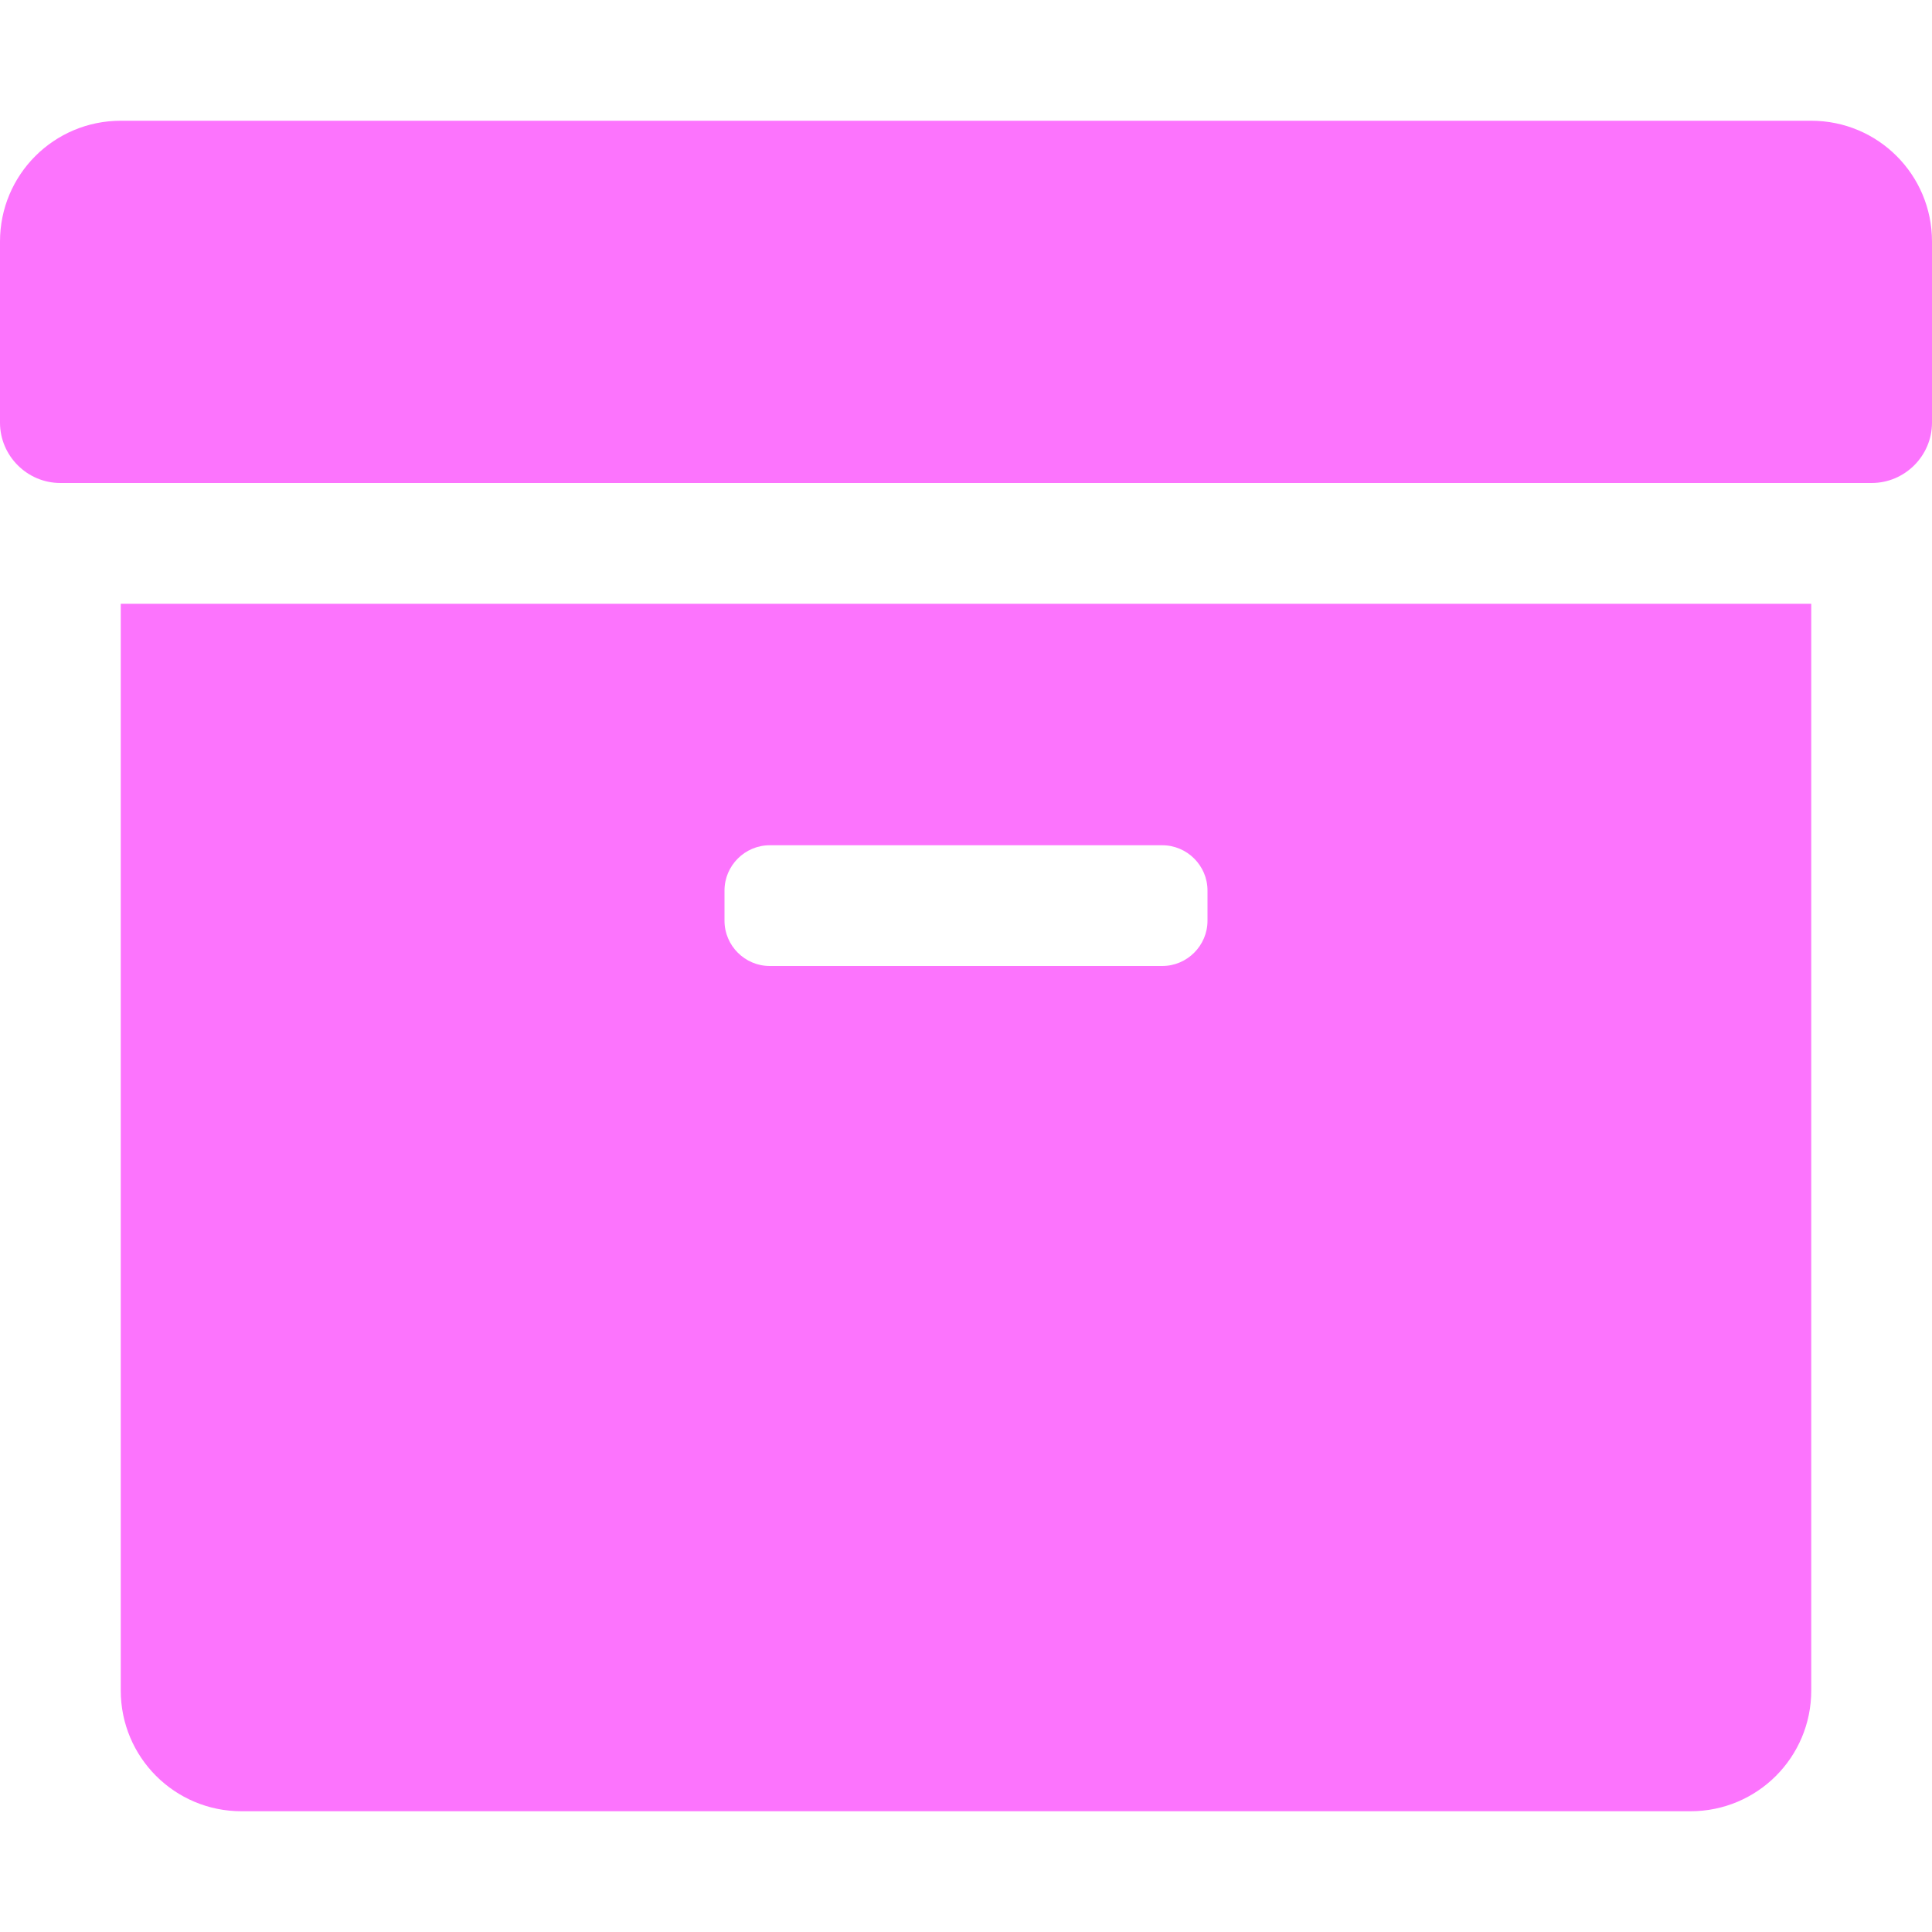
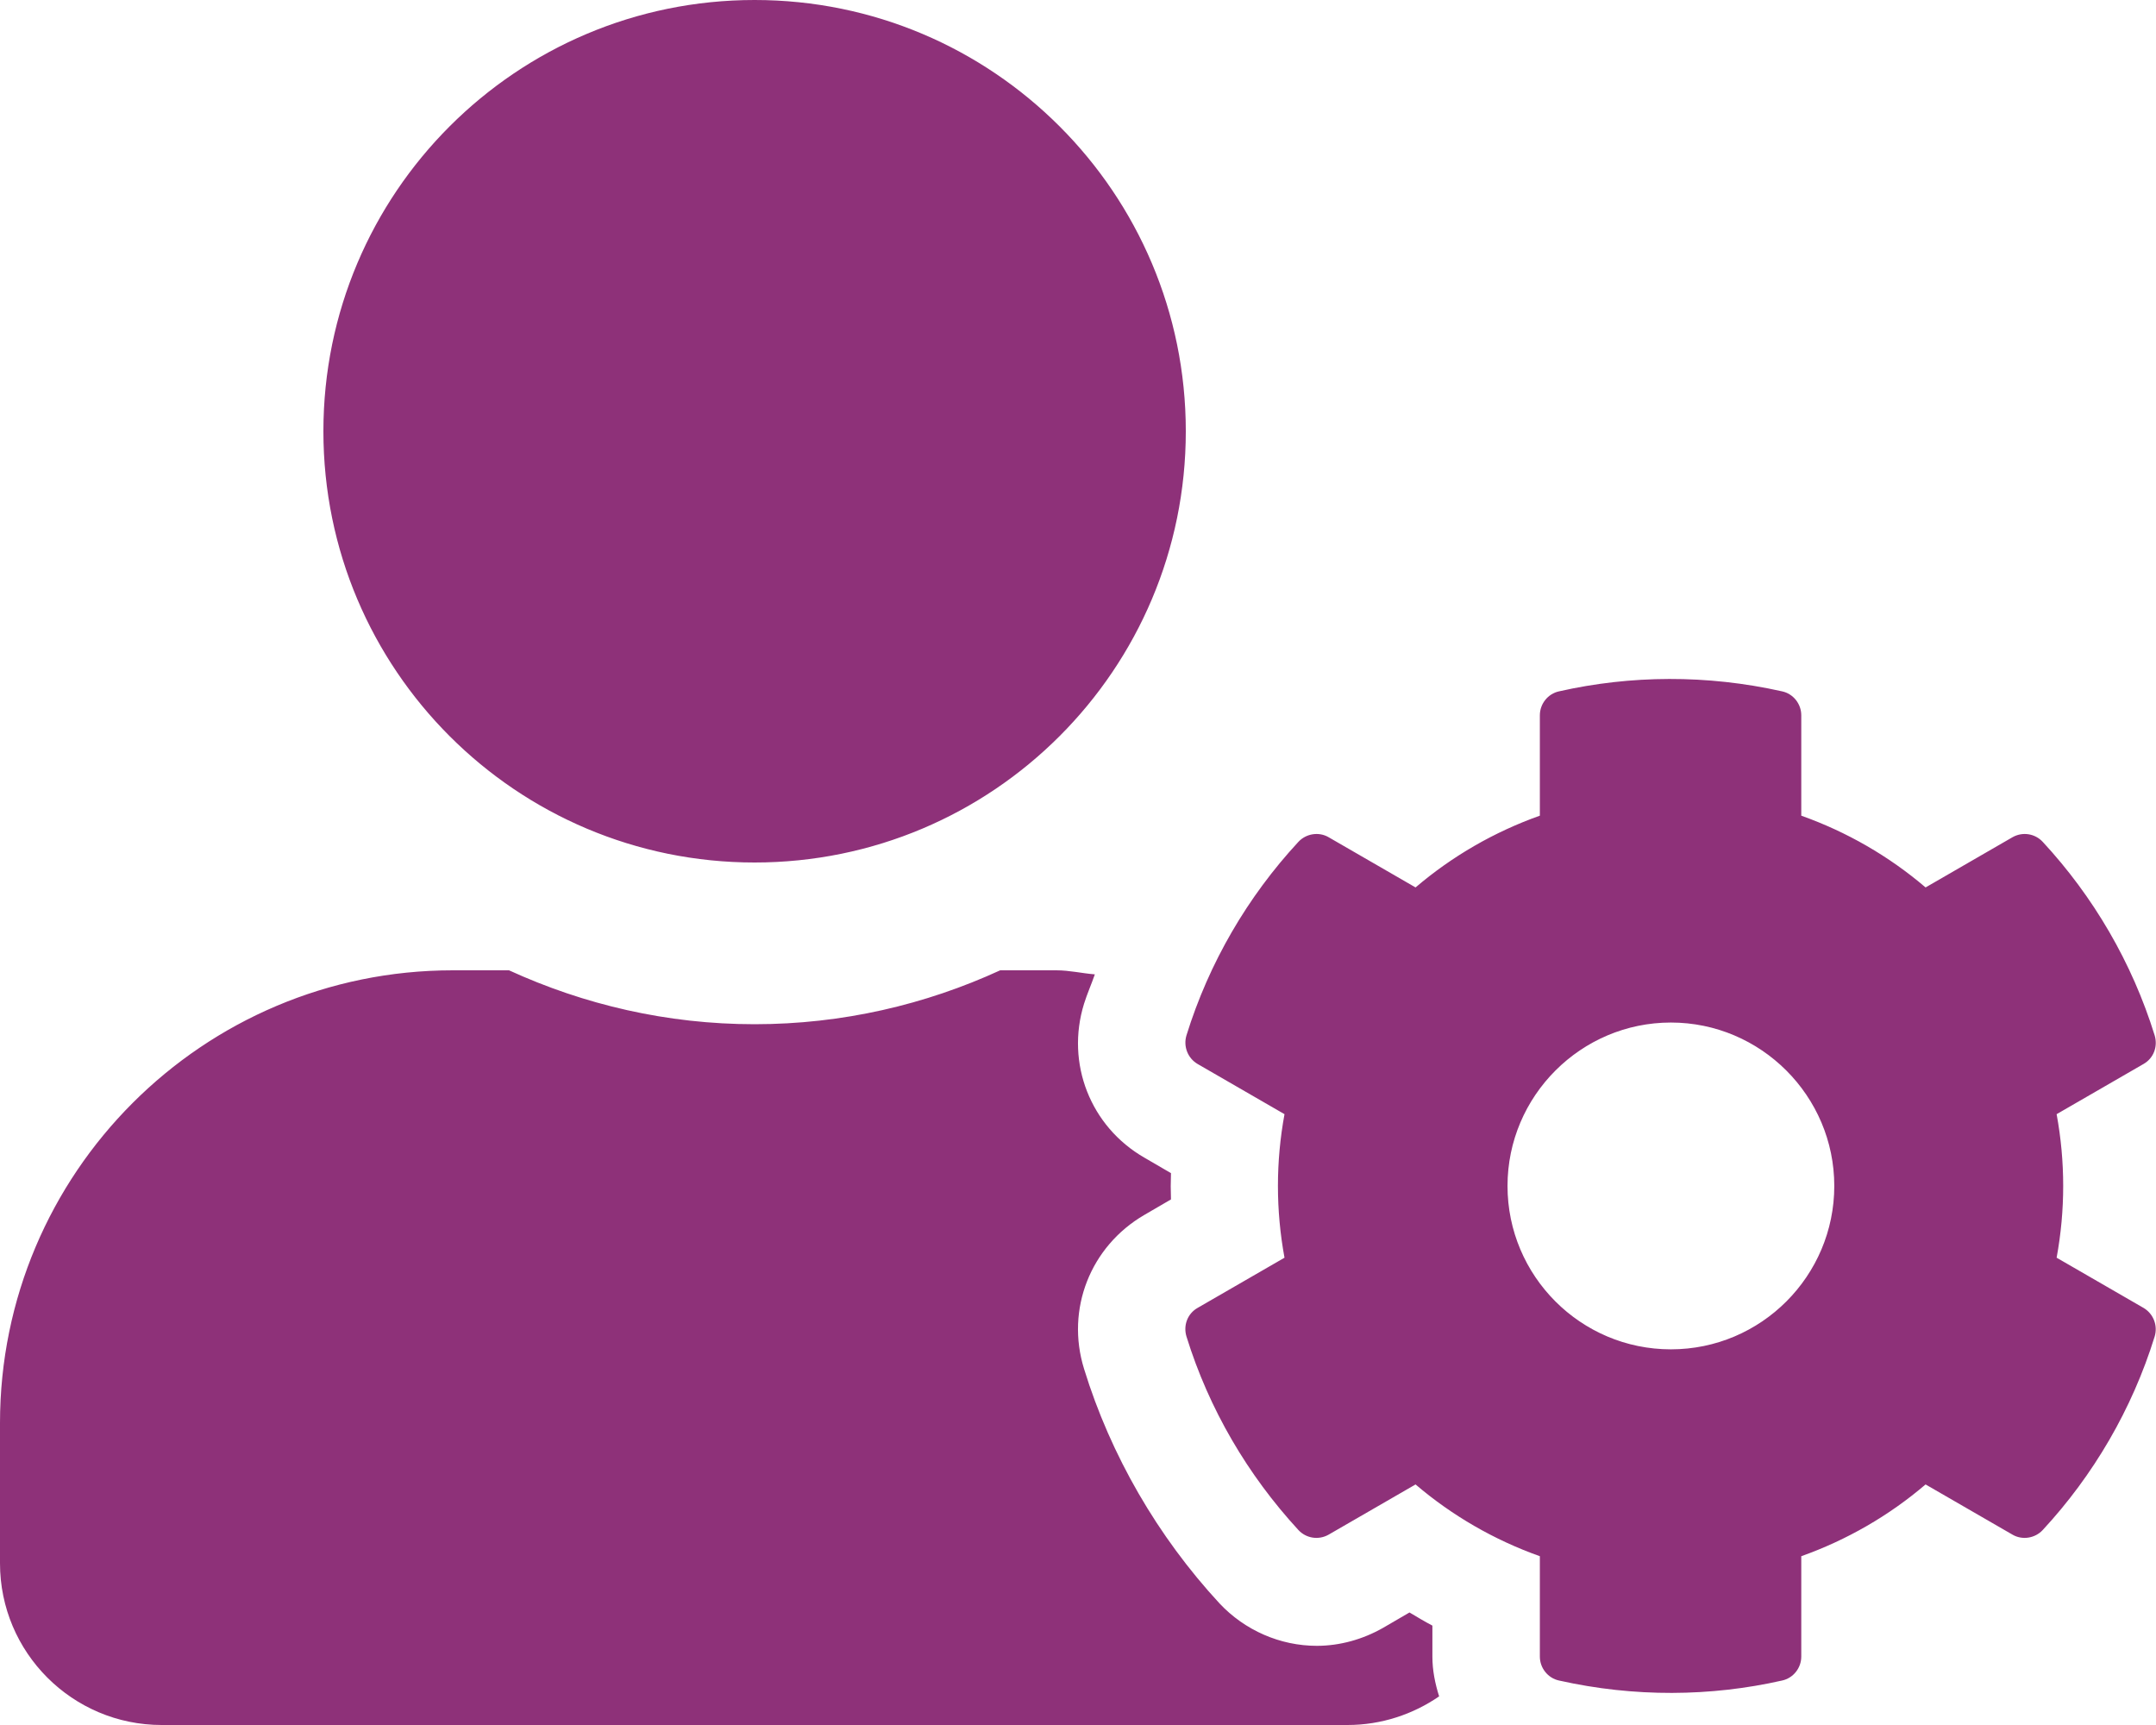
- <svg xmlns="http://www.w3.org/2000/svg" style="fill:#FC74FD;" viewBox="0 0 512 512">
-   <path d="M32 448c0 17.7 14.3 32 32 32h384c17.7 0 32-14.3 32-32V160H32v288zm160-212c0-6.6 5.4-12 12-12h104c6.6 0 12 5.4 12 12v8c0 6.6-5.4 12-12 12H204c-6.6 0-12-5.4-12-12v-8zM480 32H32C14.3 32 0 46.3 0 64v48c0 8.8 7.2 16 16 16h480c8.8 0 16-7.2 16-16V64c0-17.7-14.3-32-32-32z" />
+ <svg xmlns="http://www.w3.org/2000/svg" style="fill:#8E3179;" viewBox="0 0 640 512">
+   <path d="M610.5 373.3c2.6-14.1 2.6-28.5 0-42.6l25.8-14.9c3-1.7 4.3-5.2 3.3-8.5-6.7-21.6-18.2-41.2-33.2-57.4-2.3-2.5-6-3.1-9-1.4l-25.8 14.9c-10.9-9.3-23.4-16.5-36.9-21.3v-29.8c0-3.4-2.4-6.4-5.7-7.1-22.3-5-45-4.8-66.2 0-3.3.7-5.7 3.7-5.7 7.1v29.8c-13.5 4.8-26 12-36.9 21.3l-25.8-14.9c-2.9-1.7-6.7-1.1-9 1.4-15 16.2-26.5 35.8-33.2 57.4-1 3.3.4 6.8 3.3 8.5l25.8 14.9c-2.6 14.1-2.6 28.5 0 42.6l-25.8 14.9c-3 1.7-4.3 5.2-3.3 8.5 6.7 21.6 18.2 41.1 33.2 57.4 2.3 2.5 6 3.1 9 1.4l25.8-14.9c10.9 9.3 23.4 16.5 36.9 21.3v29.8c0 3.4 2.4 6.4 5.7 7.1 22.3 5 45 4.8 66.2 0 3.3-.7 5.7-3.7 5.7-7.1v-29.8c13.5-4.8 26-12 36.9-21.3l25.8 14.9c2.9 1.7 6.7 1.1 9-1.4 15-16.2 26.5-35.8 33.2-57.4 1-3.3-.4-6.8-3.3-8.5l-25.8-14.9zM496 400.5c-26.8 0-48.5-21.8-48.5-48.5s21.8-48.5 48.5-48.5 48.5 21.8 48.5 48.5-21.7 48.5-48.5 48.5zM224 256c70.7 0 128-57.3 128-128S294.7 0 224 0 96 57.3 96 128s57.3 128 128 128zm201.2 226.5c-2.3-1.2-4.6-2.6-6.8-3.9l-7.9 4.6c-6 3.4-12.8 5.3-19.6 5.3-10.9 0-21.4-4.6-28.9-12.6-18.3-19.8-32.3-43.9-40.2-69.6-5.5-17.7 1.9-36.4 17.9-45.7l7.9-4.6c-.1-2.6-.1-5.2 0-7.8l-7.9-4.6c-16-9.2-23.4-28-17.9-45.7.9-2.9 2.2-5.8 3.2-8.7-3.8-.3-7.5-1.2-11.4-1.2h-16.7c-22.2 10.2-46.9 16-72.9 16s-50.6-5.8-72.9-16h-16.7C60.2 288 0 348.2 0 422.4V464c0 26.5 21.5 48 48 48h352c10.1 0 19.5-3.2 27.2-8.5-1.2-3.8-2-7.7-2-11.8v-9.2z" />
</svg>
